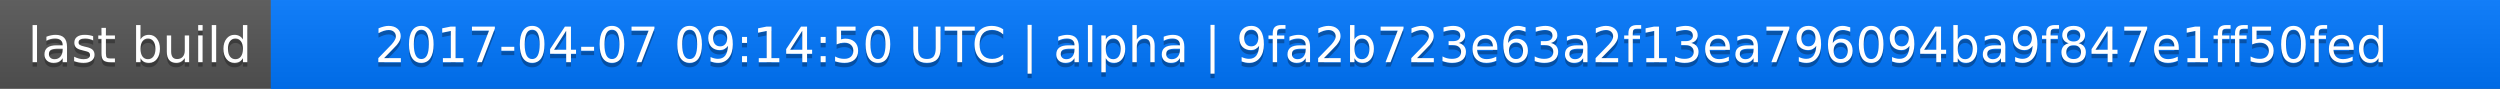
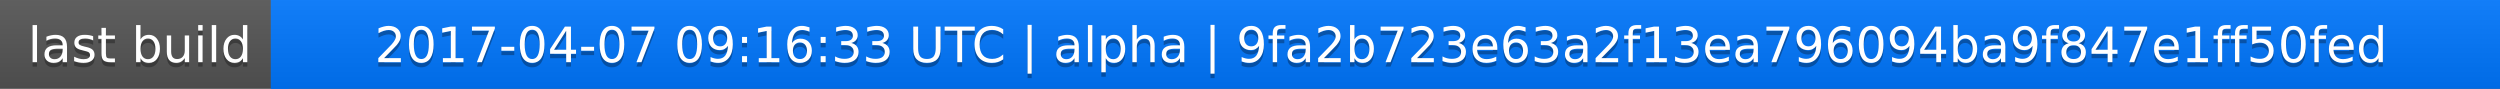
<svg xmlns="http://www.w3.org/2000/svg" width="563" height="20">
  <linearGradient id="a" x2="0" y2="100%">
    <stop offset="0" stop-color="#bbb" stop-opacity=".1" />
    <stop offset="1" stop-opacity=".1" />
  </linearGradient>
  <rect rx="0" width="563" height="20" fill="#555" />
  <rect rx="0" x="61" width="502" height="20" fill="#07f" />
  <path fill="#07f" d="M61 0h4v20h-4z" />
  <rect rx="0" width="563" height="20" fill="url(#a)" />
  <g fill="#fff" text-anchor="middle" font-family="DejaVu Sans,Verdana,Geneva,sans-serif" font-size="11">
    <text x="31.5" y="15" fill="#010101" fill-opacity=".3">last build</text>
    <text x="31.5" y="14">last build</text>
-     <text x="311" y="15" fill="#010101" fill-opacity=".3">2017-04-07 09:14:50 UTC | alpha | 9fa2b723e63a2f13ea796094ba9f847e1ff50fed</text>
-     <text x="311" y="14">2017-04-07 09:14:50 UTC | alpha | 9fa2b723e63a2f13ea796094ba9f847e1ff50fed</text>
+     <text x="311" y="15" fill="#010101" fill-opacity=".3">2017-04-07 09:16:33 UTC | alpha | 9fa2b723e63a2f13ea796094ba9f847e1ff50fed</text>
+     <text x="311" y="14">2017-04-07 09:16:33 UTC | alpha | 9fa2b723e63a2f13ea796094ba9f847e1ff50fed</text>
  </g>
</svg>
